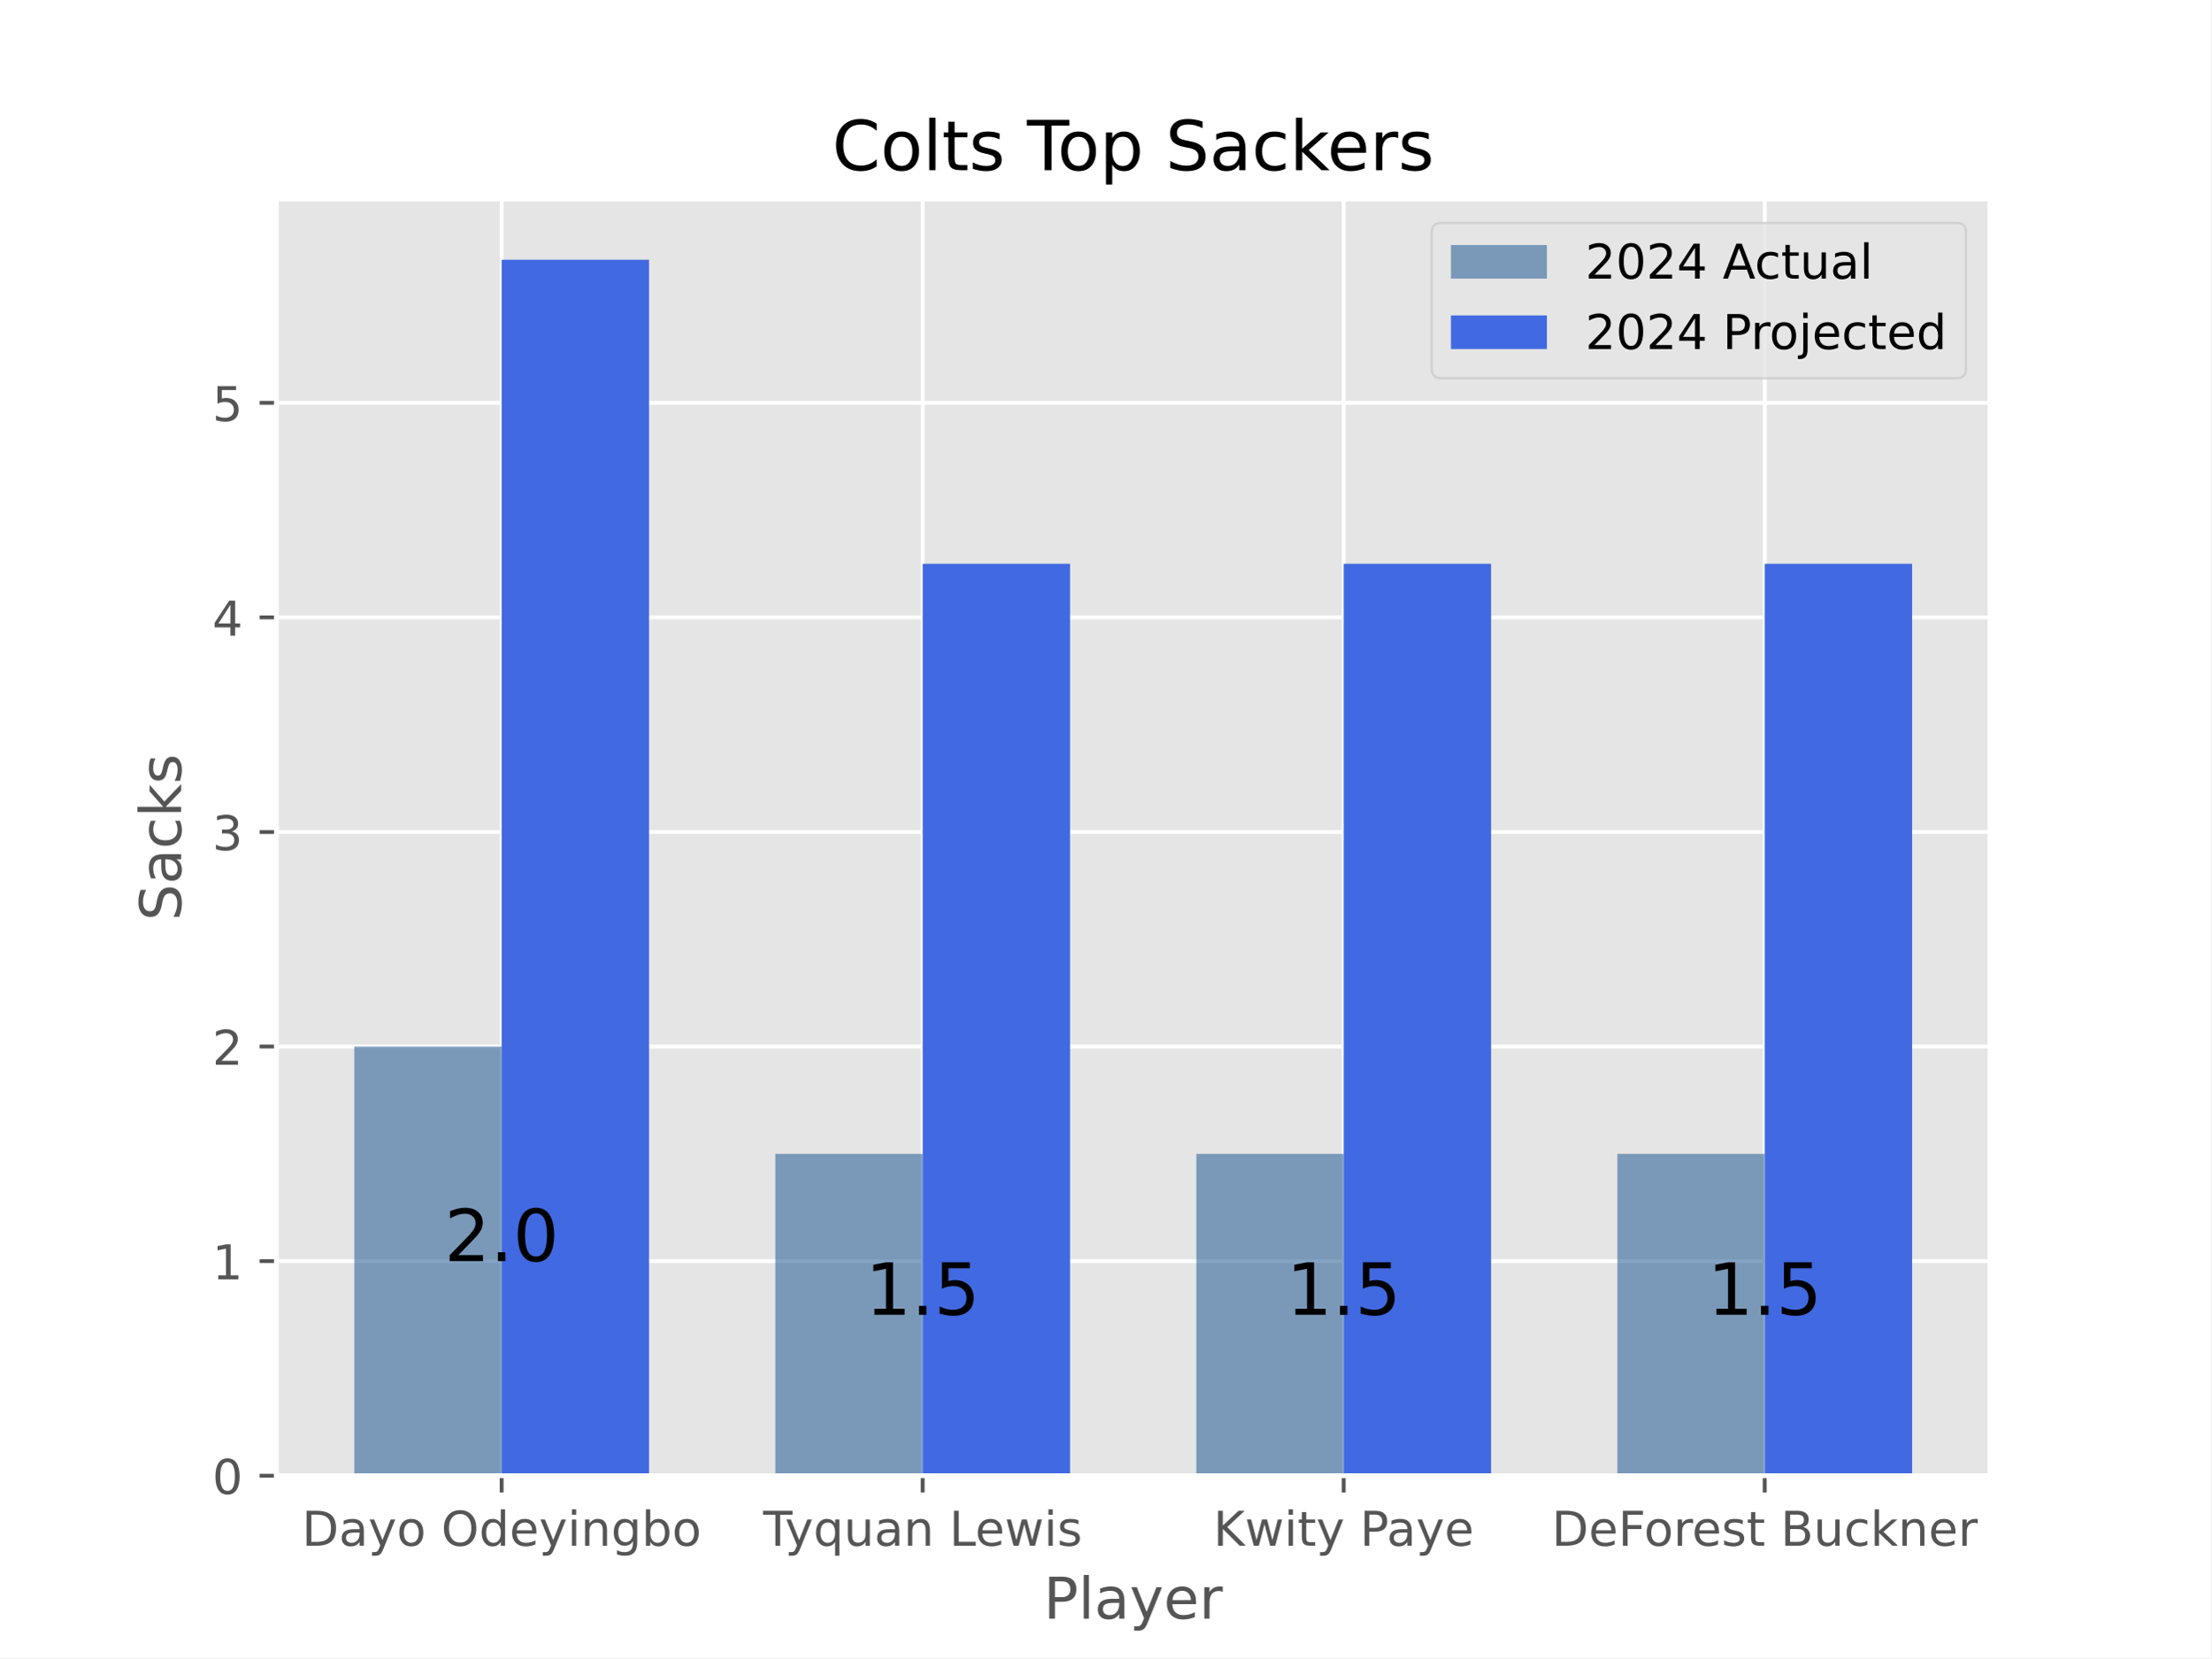
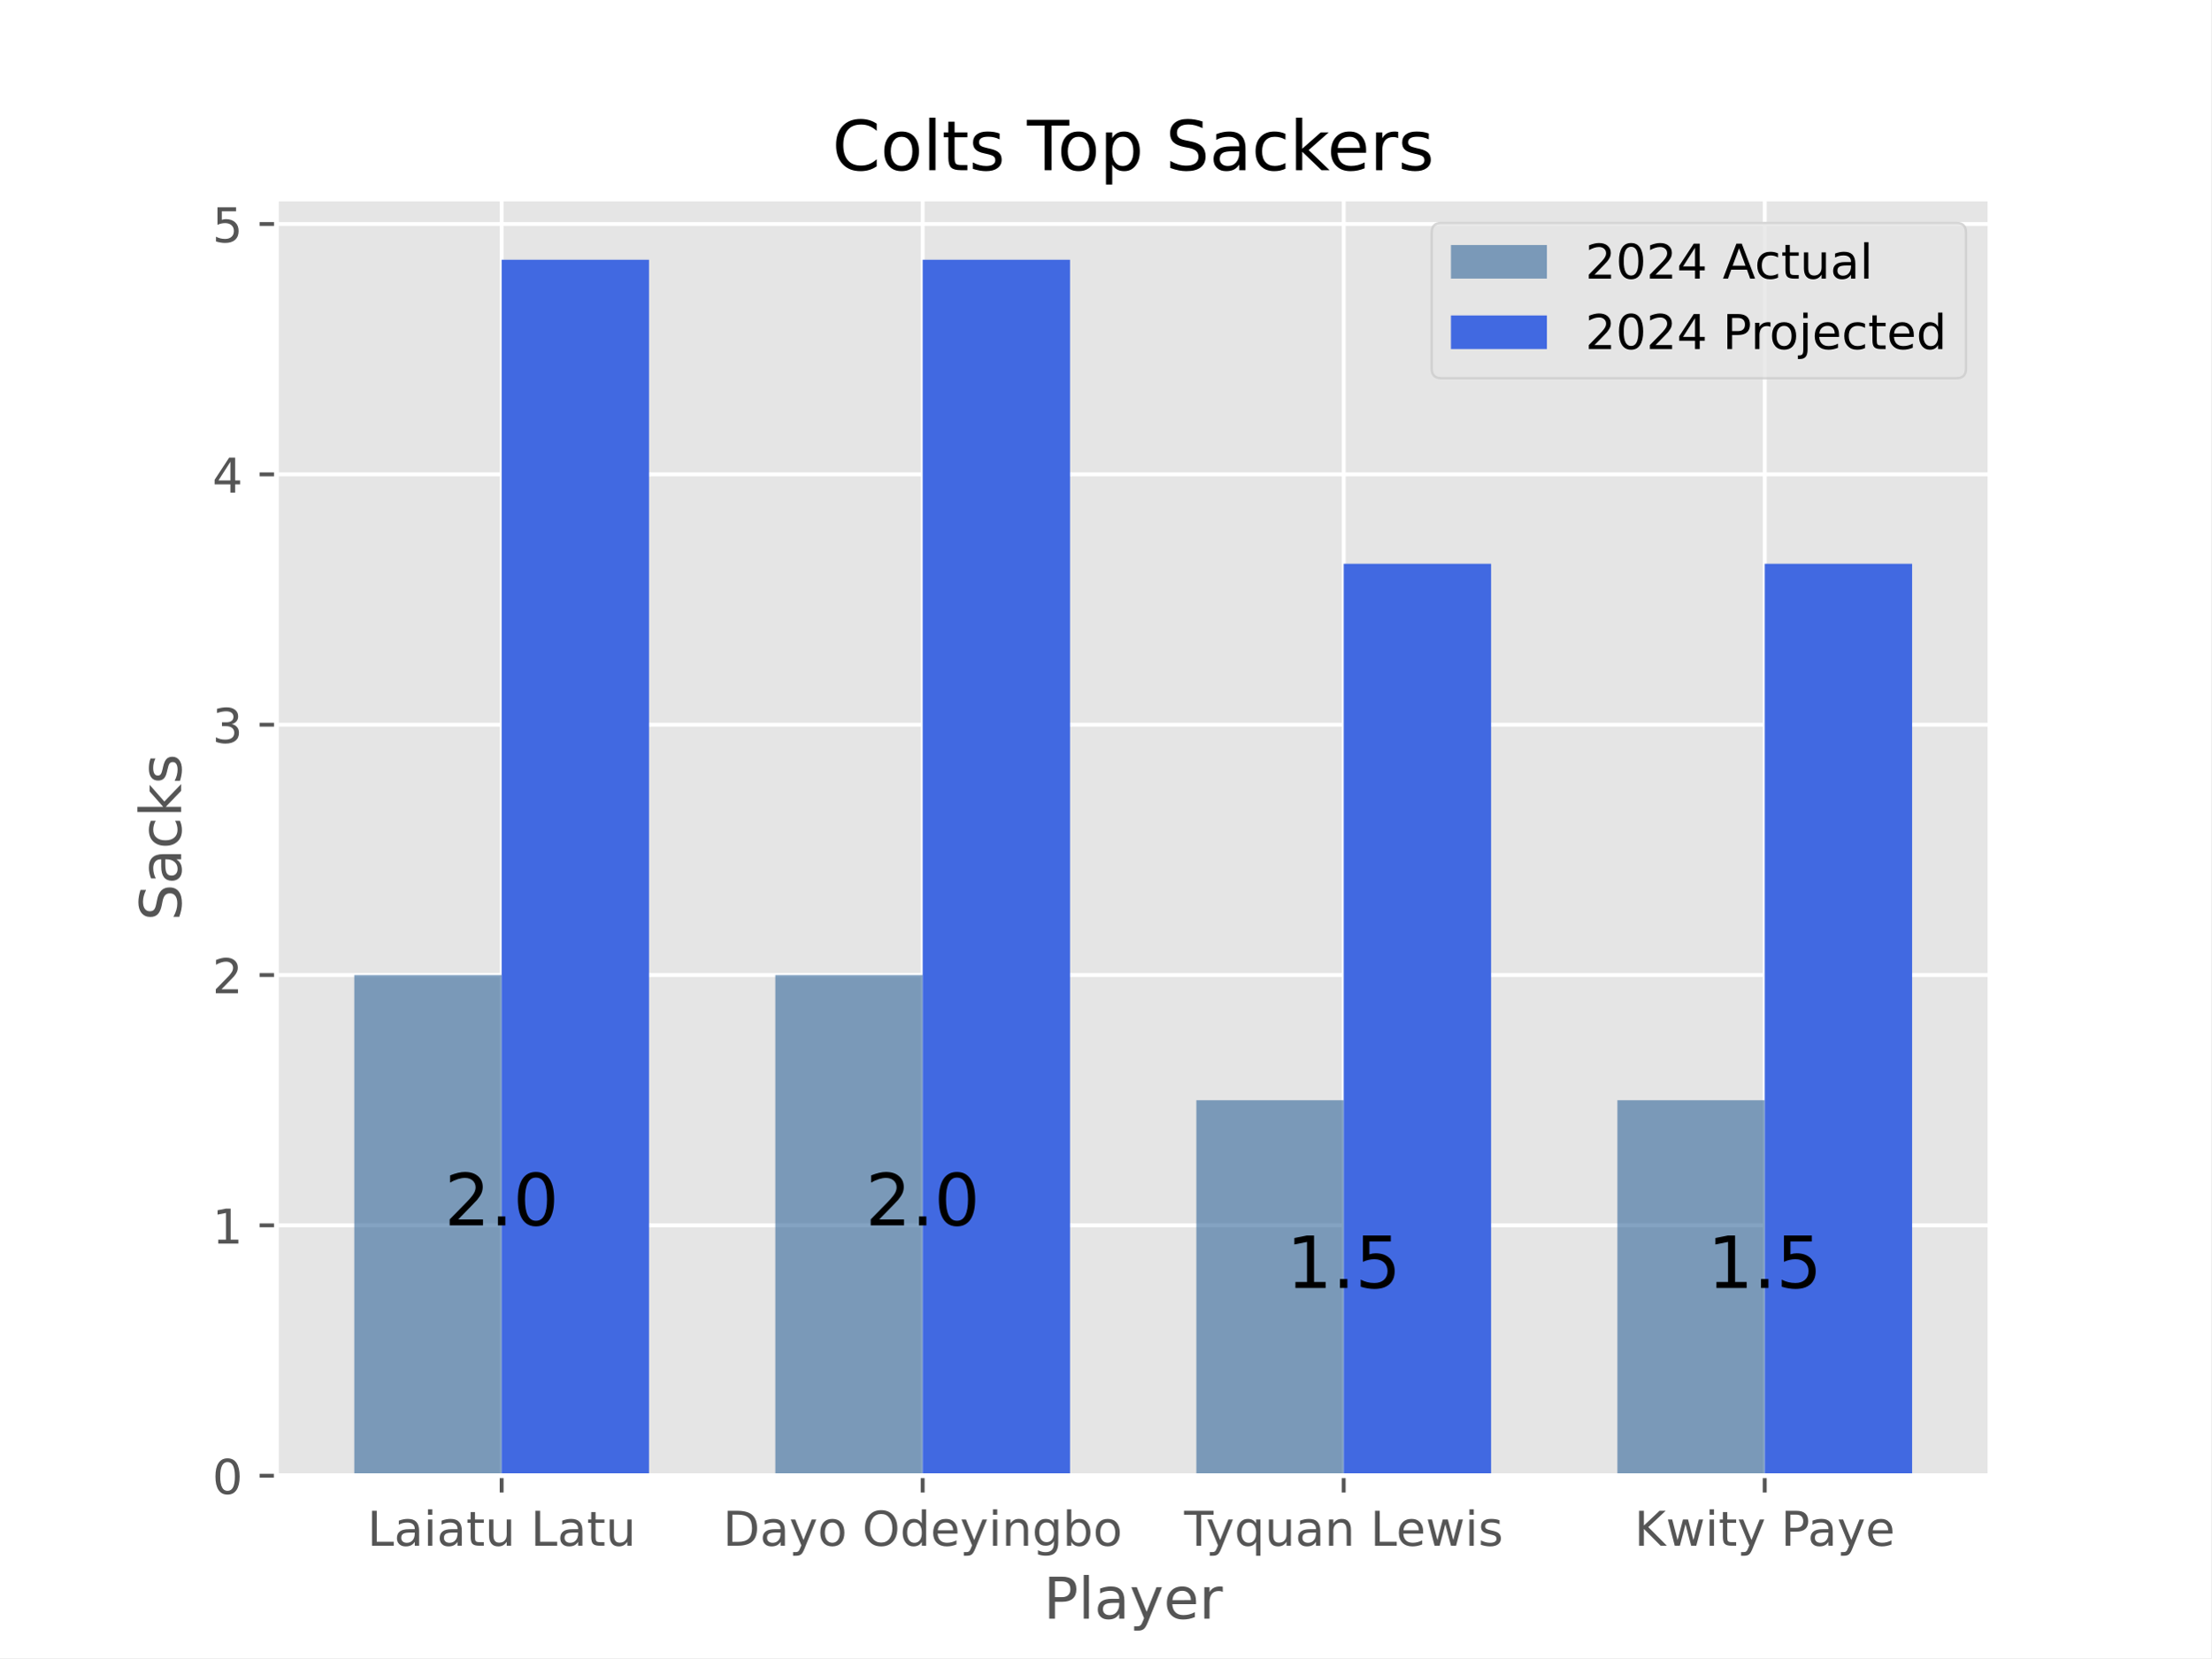
<svg xmlns="http://www.w3.org/2000/svg" xmlns:xlink="http://www.w3.org/1999/xlink" width="460.8pt" height="345.6pt" viewBox="0 0 460.8 345.6" version="1.1">
  <defs>
    <style type="text/css">*{stroke-linejoin: round; stroke-linecap: butt}</style>
  </defs>
  <g id="figure_1">
    <g id="patch_1">
      <path d="M 0 345.6  L 460.8 345.6  L 460.8 0  L 0 0  z " style="fill: #ffffff" />
    </g>
    <g id="axes_1">
      <g id="patch_2">
        <path d="M 57.6 307.584  L 414.72 307.584  L 414.72 41.472  L 57.6 41.472  z " style="fill: #e5e5e5" />
      </g>
      <g id="matplotlib.axis_1">
        <g id="xtick_1">
          <g id="line2d_1">
-             <path d="M 104.543 307.584  L 104.543 41.472  " clip-path="url(#p4d9532829d)" style="fill: none; stroke: #ffffff; stroke-width: 0.8; stroke-linecap: square" />
+             <path d="M 104.543 307.584  L 104.543 41.472  " clip-path="url(#p1e72dae84e)" style="fill: none; stroke: #ffffff; stroke-width: 0.8; stroke-linecap: square" />
          </g>
          <g id="line2d_2">
            <defs>
-               <path id="mbac4916533" d="M 0 0  L 0 3.5  " style="stroke: #555555; stroke-width: 0.8" />
-             </defs>
-             <g>
-               <use xlink:href="#mbac4916533" x="104.543" y="307.584" style="fill: #555555; stroke: #555555; stroke-width: 0.8" />
+               <path id="m6633d9794d" d="M 0 0  L 0 3.5  " style="stroke: #555555; stroke-width: 0.8" />
+             </defs>
+             <g>
+               <use xlink:href="#m6633d9794d" x="104.543" y="307.584" style="fill: #555555; stroke: #555555; stroke-width: 0.8" />
            </g>
          </g>
          <g id="text_1">
-             <g style="fill: #555555" transform="translate(62.9097 322.1824) scale(0.1 -0.1)">
+             <g style="fill: #555555" transform="translate(76.54329 322.1824) scale(0.1 -0.1)">
+               <defs>
+                 <path id="DejaVuSans-4c" d="M 628 4666  L 1259 4666  L 1259 531  L 3531 531  L 3531 0  L 628 0  L 628 4666  z " transform="scale(0.015625)" />
+                 <path id="DejaVuSans-61" d="M 2194 1759  Q 1497 1759 1228 1600  Q 959 1441 959 1056  Q 959 750 1161 570  Q 1363 391 1709 391  Q 2188 391 2477 730  Q 2766 1069 2766 1631  L 2766 1759  L 2194 1759  z M 3341 1997  L 3341 0  L 2766 0  L 2766 531  Q 2569 213 2275 61  Q 1981 -91 1556 -91  Q 1019 -91 701 211  Q 384 513 384 1019  Q 384 1609 779 1909  Q 1175 2209 1959 2209  L 2766 2209  L 2766 2266  Q 2766 2663 2505 2880  Q 2244 3097 1772 3097  Q 1472 3097 1187 3025  Q 903 2953 641 2809  L 641 3341  Q 956 3463 1253 3523  Q 1550 3584 1831 3584  Q 2591 3584 2966 3190  Q 3341 2797 3341 1997  z " transform="scale(0.015625)" />
+                 <path id="DejaVuSans-69" d="M 603 3500  L 1178 3500  L 1178 0  L 603 0  L 603 3500  z M 603 4863  L 1178 4863  L 1178 4134  L 603 4134  L 603 4863  z " transform="scale(0.015625)" />
+                 <path id="DejaVuSans-74" d="M 1172 4494  L 1172 3500  L 2356 3500  L 2356 3053  L 1172 3053  L 1172 1153  Q 1172 725 1289 603  Q 1406 481 1766 481  L 2356 481  L 2356 0  L 1766 0  Q 1100 0 847 248  Q 594 497 594 1153  L 594 3053  L 172 3053  L 172 3500  L 594 3500  L 594 4494  L 1172 4494  z " transform="scale(0.015625)" />
+                 <path id="DejaVuSans-75" d="M 544 1381  L 544 3500  L 1119 3500  L 1119 1403  Q 1119 906 1312 657  Q 1506 409 1894 409  Q 2359 409 2629 706  Q 2900 1003 2900 1516  L 2900 3500  L 3475 3500  L 3475 0  L 2900 0  L 2900 538  Q 2691 219 2414 64  Q 2138 -91 1772 -91  Q 1169 -91 856 284  Q 544 659 544 1381  z M 1991 3584  L 1991 3584  z " transform="scale(0.015625)" />
+                 <path id="DejaVuSans-20" transform="scale(0.015625)" />
+               </defs>
+               <use xlink:href="#DejaVuSans-4c" />
+               <use xlink:href="#DejaVuSans-61" x="55.713" />
+               <use xlink:href="#DejaVuSans-69" x="116.992" />
+               <use xlink:href="#DejaVuSans-61" x="144.775" />
+               <use xlink:href="#DejaVuSans-74" x="206.055" />
+               <use xlink:href="#DejaVuSans-75" x="245.264" />
+               <use xlink:href="#DejaVuSans-20" x="308.643" />
+               <use xlink:href="#DejaVuSans-4c" x="340.43" />
+               <use xlink:href="#DejaVuSans-61" x="396.143" />
+               <use xlink:href="#DejaVuSans-74" x="457.422" />
+               <use xlink:href="#DejaVuSans-75" x="496.631" />
+             </g>
+           </g>
+         </g>
+         <g id="xtick_2">
+           <g id="line2d_3">
+             <path d="M 192.288 307.584  L 192.288 41.472  " clip-path="url(#p1e72dae84e)" style="fill: none; stroke: #ffffff; stroke-width: 0.8; stroke-linecap: square" />
+           </g>
+           <g id="line2d_4">
+             <g>
+               <use xlink:href="#m6633d9794d" x="192.288" y="307.584" style="fill: #555555; stroke: #555555; stroke-width: 0.8" />
+             </g>
+           </g>
+           <g id="text_2">
+             <g style="fill: #555555" transform="translate(150.6542 322.1824) scale(0.1 -0.1)">
              <defs>
                <path id="DejaVuSans-44" d="M 1259 4147  L 1259 519  L 2022 519  Q 2988 519 3436 956  Q 3884 1394 3884 2338  Q 3884 3275 3436 3711  Q 2988 4147 2022 4147  L 1259 4147  z M 628 4666  L 1925 4666  Q 3281 4666 3915 4102  Q 4550 3538 4550 2338  Q 4550 1131 3912 565  Q 3275 0 1925 0  L 628 0  L 628 4666  z " transform="scale(0.015625)" />
-                 <path id="DejaVuSans-61" d="M 2194 1759  Q 1497 1759 1228 1600  Q 959 1441 959 1056  Q 959 750 1161 570  Q 1363 391 1709 391  Q 2188 391 2477 730  Q 2766 1069 2766 1631  L 2766 1759  L 2194 1759  z M 3341 1997  L 3341 0  L 2766 0  L 2766 531  Q 2569 213 2275 61  Q 1981 -91 1556 -91  Q 1019 -91 701 211  Q 384 513 384 1019  Q 384 1609 779 1909  Q 1175 2209 1959 2209  L 2766 2209  L 2766 2266  Q 2766 2663 2505 2880  Q 2244 3097 1772 3097  Q 1472 3097 1187 3025  Q 903 2953 641 2809  L 641 3341  Q 956 3463 1253 3523  Q 1550 3584 1831 3584  Q 2591 3584 2966 3190  Q 3341 2797 3341 1997  z " transform="scale(0.015625)" />
                <path id="DejaVuSans-79" d="M 2059 -325  Q 1816 -950 1584 -1140  Q 1353 -1331 966 -1331  L 506 -1331  L 506 -850  L 844 -850  Q 1081 -850 1212 -737  Q 1344 -625 1503 -206  L 1606 56  L 191 3500  L 800 3500  L 1894 763  L 2988 3500  L 3597 3500  L 2059 -325  z " transform="scale(0.015625)" />
                <path id="DejaVuSans-6f" d="M 1959 3097  Q 1497 3097 1228 2736  Q 959 2375 959 1747  Q 959 1119 1226 758  Q 1494 397 1959 397  Q 2419 397 2687 759  Q 2956 1122 2956 1747  Q 2956 2369 2687 2733  Q 2419 3097 1959 3097  z M 1959 3584  Q 2709 3584 3137 3096  Q 3566 2609 3566 1747  Q 3566 888 3137 398  Q 2709 -91 1959 -91  Q 1206 -91 779 398  Q 353 888 353 1747  Q 353 2609 779 3096  Q 1206 3584 1959 3584  z " transform="scale(0.015625)" />
-                 <path id="DejaVuSans-20" transform="scale(0.015625)" />
                <path id="DejaVuSans-4f" d="M 2522 4238  Q 1834 4238 1429 3725  Q 1025 3213 1025 2328  Q 1025 1447 1429 934  Q 1834 422 2522 422  Q 3209 422 3611 934  Q 4013 1447 4013 2328  Q 4013 3213 3611 3725  Q 3209 4238 2522 4238  z M 2522 4750  Q 3503 4750 4090 4092  Q 4678 3434 4678 2328  Q 4678 1225 4090 567  Q 3503 -91 2522 -91  Q 1538 -91 948 565  Q 359 1222 359 2328  Q 359 3434 948 4092  Q 1538 4750 2522 4750  z " transform="scale(0.015625)" />
                <path id="DejaVuSans-64" d="M 2906 2969  L 2906 4863  L 3481 4863  L 3481 0  L 2906 0  L 2906 525  Q 2725 213 2448 61  Q 2172 -91 1784 -91  Q 1150 -91 751 415  Q 353 922 353 1747  Q 353 2572 751 3078  Q 1150 3584 1784 3584  Q 2172 3584 2448 3432  Q 2725 3281 2906 2969  z M 947 1747  Q 947 1113 1208 752  Q 1469 391 1925 391  Q 2381 391 2643 752  Q 2906 1113 2906 1747  Q 2906 2381 2643 2742  Q 2381 3103 1925 3103  Q 1469 3103 1208 2742  Q 947 2381 947 1747  z " transform="scale(0.015625)" />
                <path id="DejaVuSans-65" d="M 3597 1894  L 3597 1613  L 953 1613  Q 991 1019 1311 708  Q 1631 397 2203 397  Q 2534 397 2845 478  Q 3156 559 3463 722  L 3463 178  Q 3153 47 2828 -22  Q 2503 -91 2169 -91  Q 1331 -91 842 396  Q 353 884 353 1716  Q 353 2575 817 3079  Q 1281 3584 2069 3584  Q 2775 3584 3186 3129  Q 3597 2675 3597 1894  z M 3022 2063  Q 3016 2534 2758 2815  Q 2500 3097 2075 3097  Q 1594 3097 1305 2825  Q 1016 2553 972 2059  L 3022 2063  z " transform="scale(0.015625)" />
-                 <path id="DejaVuSans-69" d="M 603 3500  L 1178 3500  L 1178 0  L 603 0  L 603 3500  z M 603 4863  L 1178 4863  L 1178 4134  L 603 4134  L 603 4863  z " transform="scale(0.015625)" />
                <path id="DejaVuSans-6e" d="M 3513 2113  L 3513 0  L 2938 0  L 2938 2094  Q 2938 2591 2744 2837  Q 2550 3084 2163 3084  Q 1697 3084 1428 2787  Q 1159 2491 1159 1978  L 1159 0  L 581 0  L 581 3500  L 1159 3500  L 1159 2956  Q 1366 3272 1645 3428  Q 1925 3584 2291 3584  Q 2894 3584 3203 3211  Q 3513 2838 3513 2113  z " transform="scale(0.015625)" />
                <path id="DejaVuSans-67" d="M 2906 1791  Q 2906 2416 2648 2759  Q 2391 3103 1925 3103  Q 1463 3103 1205 2759  Q 947 2416 947 1791  Q 947 1169 1205 825  Q 1463 481 1925 481  Q 2391 481 2648 825  Q 2906 1169 2906 1791  z M 3481 434  Q 3481 -459 3084 -895  Q 2688 -1331 1869 -1331  Q 1566 -1331 1297 -1286  Q 1028 -1241 775 -1147  L 775 -588  Q 1028 -725 1275 -790  Q 1522 -856 1778 -856  Q 2344 -856 2625 -561  Q 2906 -266 2906 331  L 2906 616  Q 2728 306 2450 153  Q 2172 0 1784 0  Q 1141 0 747 490  Q 353 981 353 1791  Q 353 2603 747 3093  Q 1141 3584 1784 3584  Q 2172 3584 2450 3431  Q 2728 3278 2906 2969  L 2906 3500  L 3481 3500  L 3481 434  z " transform="scale(0.015625)" />
                <path id="DejaVuSans-62" d="M 3116 1747  Q 3116 2381 2855 2742  Q 2594 3103 2138 3103  Q 1681 3103 1420 2742  Q 1159 2381 1159 1747  Q 1159 1113 1420 752  Q 1681 391 2138 391  Q 2594 391 2855 752  Q 3116 1113 3116 1747  z M 1159 2969  Q 1341 3281 1617 3432  Q 1894 3584 2278 3584  Q 2916 3584 3314 3078  Q 3713 2572 3713 1747  Q 3713 922 3314 415  Q 2916 -91 2278 -91  Q 1894 -91 1617 61  Q 1341 213 1159 525  L 1159 0  L 581 0  L 581 4863  L 1159 4863  L 1159 2969  z " transform="scale(0.015625)" />
              </defs>
              <use xlink:href="#DejaVuSans-44" />
              <use xlink:href="#DejaVuSans-61" x="77.002" />
              <use xlink:href="#DejaVuSans-79" x="138.281" />
              <use xlink:href="#DejaVuSans-6f" x="197.461" />
              <use xlink:href="#DejaVuSans-20" x="258.643" />
              <use xlink:href="#DejaVuSans-4f" x="290.43" />
              <use xlink:href="#DejaVuSans-64" x="369.141" />
              <use xlink:href="#DejaVuSans-65" x="432.617" />
              <use xlink:href="#DejaVuSans-79" x="494.141" />
              <use xlink:href="#DejaVuSans-69" x="553.32" />
              <use xlink:href="#DejaVuSans-6e" x="581.104" />
              <use xlink:href="#DejaVuSans-67" x="644.482" />
              <use xlink:href="#DejaVuSans-62" x="707.959" />
              <use xlink:href="#DejaVuSans-6f" x="771.436" />
            </g>
          </g>
        </g>
-         <g id="xtick_2">
-           <g id="line2d_3">
-             <path d="M 192.288 307.584  L 192.288 41.472  " clip-path="url(#p4d9532829d)" style="fill: none; stroke: #ffffff; stroke-width: 0.8; stroke-linecap: square" />
-           </g>
-           <g id="line2d_4">
-             <g>
-               <use xlink:href="#mbac4916533" x="192.288" y="307.584" style="fill: #555555; stroke: #555555; stroke-width: 0.8" />
-             </g>
-           </g>
-           <g id="text_2">
-             <g style="fill: #555555" transform="translate(159.0331 322.1824) scale(0.1 -0.1)">
+         <g id="xtick_3">
+           <g id="line2d_5">
+             <path d="M 280.032 307.584  L 280.032 41.472  " clip-path="url(#p1e72dae84e)" style="fill: none; stroke: #ffffff; stroke-width: 0.8; stroke-linecap: square" />
+           </g>
+           <g id="line2d_6">
+             <g>
+               <use xlink:href="#m6633d9794d" x="280.032" y="307.584" style="fill: #555555; stroke: #555555; stroke-width: 0.8" />
+             </g>
+           </g>
+           <g id="text_3">
+             <g style="fill: #555555" transform="translate(246.7775 322.1824) scale(0.1 -0.1)">
              <defs>
                <path id="DejaVuSans-54" d="M -19 4666  L 3928 4666  L 3928 4134  L 2272 4134  L 2272 0  L 1638 0  L 1638 4134  L -19 4134  L -19 4666  z " transform="scale(0.015625)" />
                <path id="DejaVuSans-71" d="M 947 1747  Q 947 1113 1208 752  Q 1469 391 1925 391  Q 2381 391 2643 752  Q 2906 1113 2906 1747  Q 2906 2381 2643 2742  Q 2381 3103 1925 3103  Q 1469 3103 1208 2742  Q 947 2381 947 1747  z M 2906 525  Q 2725 213 2448 61  Q 2172 -91 1784 -91  Q 1150 -91 751 415  Q 353 922 353 1747  Q 353 2572 751 3078  Q 1150 3584 1784 3584  Q 2172 3584 2448 3432  Q 2725 3281 2906 2969  L 2906 3500  L 3481 3500  L 3481 -1331  L 2906 -1331  L 2906 525  z " transform="scale(0.015625)" />
-                 <path id="DejaVuSans-75" d="M 544 1381  L 544 3500  L 1119 3500  L 1119 1403  Q 1119 906 1312 657  Q 1506 409 1894 409  Q 2359 409 2629 706  Q 2900 1003 2900 1516  L 2900 3500  L 3475 3500  L 3475 0  L 2900 0  L 2900 538  Q 2691 219 2414 64  Q 2138 -91 1772 -91  Q 1169 -91 856 284  Q 544 659 544 1381  z M 1991 3584  L 1991 3584  z " transform="scale(0.015625)" />
-                 <path id="DejaVuSans-4c" d="M 628 4666  L 1259 4666  L 1259 531  L 3531 531  L 3531 0  L 628 0  L 628 4666  z " transform="scale(0.015625)" />
                <path id="DejaVuSans-77" d="M 269 3500  L 844 3500  L 1563 769  L 2278 3500  L 2956 3500  L 3675 769  L 4391 3500  L 4966 3500  L 4050 0  L 3372 0  L 2619 2869  L 1863 0  L 1184 0  L 269 3500  z " transform="scale(0.015625)" />
                <path id="DejaVuSans-73" d="M 2834 3397  L 2834 2853  Q 2591 2978 2328 3040  Q 2066 3103 1784 3103  Q 1356 3103 1142 2972  Q 928 2841 928 2578  Q 928 2378 1081 2264  Q 1234 2150 1697 2047  L 1894 2003  Q 2506 1872 2764 1633  Q 3022 1394 3022 966  Q 3022 478 2636 193  Q 2250 -91 1575 -91  Q 1294 -91 989 -36  Q 684 19 347 128  L 347 722  Q 666 556 975 473  Q 1284 391 1588 391  Q 1994 391 2212 530  Q 2431 669 2431 922  Q 2431 1156 2273 1281  Q 2116 1406 1581 1522  L 1381 1569  Q 847 1681 609 1914  Q 372 2147 372 2553  Q 372 3047 722 3315  Q 1072 3584 1716 3584  Q 2034 3584 2315 3537  Q 2597 3491 2834 3397  z " transform="scale(0.015625)" />
              </defs>
              <use xlink:href="#DejaVuSans-54" />
              <use xlink:href="#DejaVuSans-79" x="45.459" />
              <use xlink:href="#DejaVuSans-71" x="104.639" />
              <use xlink:href="#DejaVuSans-75" x="168.115" />
              <use xlink:href="#DejaVuSans-61" x="231.494" />
              <use xlink:href="#DejaVuSans-6e" x="292.773" />
              <use xlink:href="#DejaVuSans-20" x="356.152" />
              <use xlink:href="#DejaVuSans-4c" x="387.939" />
              <use xlink:href="#DejaVuSans-65" x="441.902" />
              <use xlink:href="#DejaVuSans-77" x="503.426" />
              <use xlink:href="#DejaVuSans-69" x="585.213" />
              <use xlink:href="#DejaVuSans-73" x="612.996" />
            </g>
          </g>
        </g>
-         <g id="xtick_3">
-           <g id="line2d_5">
-             <path d="M 280.032 307.584  L 280.032 41.472  " clip-path="url(#p4d9532829d)" style="fill: none; stroke: #ffffff; stroke-width: 0.8; stroke-linecap: square" />
-           </g>
-           <g id="line2d_6">
-             <g>
-               <use xlink:href="#mbac4916533" x="280.032" y="307.584" style="fill: #555555; stroke: #555555; stroke-width: 0.8" />
-             </g>
-           </g>
-           <g id="text_3">
-             <g style="fill: #555555" transform="translate(252.8768 322.1824) scale(0.1 -0.1)">
+         <g id="xtick_4">
+           <g id="line2d_7">
+             <path d="M 367.777 307.584  L 367.777 41.472  " clip-path="url(#p1e72dae84e)" style="fill: none; stroke: #ffffff; stroke-width: 0.8; stroke-linecap: square" />
+           </g>
+           <g id="line2d_8">
+             <g>
+               <use xlink:href="#m6633d9794d" x="367.777" y="307.584" style="fill: #555555; stroke: #555555; stroke-width: 0.8" />
+             </g>
+           </g>
+           <g id="text_4">
+             <g style="fill: #555555" transform="translate(340.6212 322.1824) scale(0.1 -0.1)">
              <defs>
                <path id="DejaVuSans-4b" d="M 628 4666  L 1259 4666  L 1259 2694  L 3353 4666  L 4166 4666  L 1850 2491  L 4331 0  L 3500 0  L 1259 2247  L 1259 0  L 628 0  L 628 4666  z " transform="scale(0.015625)" />
-                 <path id="DejaVuSans-74" d="M 1172 4494  L 1172 3500  L 2356 3500  L 2356 3053  L 1172 3053  L 1172 1153  Q 1172 725 1289 603  Q 1406 481 1766 481  L 2356 481  L 2356 0  L 1766 0  Q 1100 0 847 248  Q 594 497 594 1153  L 594 3053  L 172 3053  L 172 3500  L 594 3500  L 594 4494  L 1172 4494  z " transform="scale(0.015625)" />
                <path id="DejaVuSans-50" d="M 1259 4147  L 1259 2394  L 2053 2394  Q 2494 2394 2734 2622  Q 2975 2850 2975 3272  Q 2975 3691 2734 3919  Q 2494 4147 2053 4147  L 1259 4147  z M 628 4666  L 2053 4666  Q 2838 4666 3239 4311  Q 3641 3956 3641 3272  Q 3641 2581 3239 2228  Q 2838 1875 2053 1875  L 1259 1875  L 1259 0  L 628 0  L 628 4666  z " transform="scale(0.015625)" />
              </defs>
              <use xlink:href="#DejaVuSans-4b" />
              <use xlink:href="#DejaVuSans-77" x="65.576" />
              <use xlink:href="#DejaVuSans-69" x="147.363" />
              <use xlink:href="#DejaVuSans-74" x="175.146" />
              <use xlink:href="#DejaVuSans-79" x="214.355" />
              <use xlink:href="#DejaVuSans-20" x="273.535" />
              <use xlink:href="#DejaVuSans-50" x="305.322" />
              <use xlink:href="#DejaVuSans-61" x="361.125" />
              <use xlink:href="#DejaVuSans-79" x="422.404" />
              <use xlink:href="#DejaVuSans-65" x="481.584" />
            </g>
          </g>
        </g>
-         <g id="xtick_4">
-           <g id="line2d_7">
-             <path d="M 367.777 307.584  L 367.777 41.472  " clip-path="url(#p4d9532829d)" style="fill: none; stroke: #ffffff; stroke-width: 0.8; stroke-linecap: square" />
-           </g>
-           <g id="line2d_8">
-             <g>
-               <use xlink:href="#mbac4916533" x="367.777" y="307.584" style="fill: #555555; stroke: #555555; stroke-width: 0.8" />
-             </g>
-           </g>
-           <g id="text_4">
-             <g style="fill: #555555" transform="translate(323.3783 322.1824) scale(0.1 -0.1)">
-               <defs>
-                 <path id="DejaVuSans-46" d="M 628 4666  L 3309 4666  L 3309 4134  L 1259 4134  L 1259 2759  L 3109 2759  L 3109 2228  L 1259 2228  L 1259 0  L 628 0  L 628 4666  z " transform="scale(0.015625)" />
-                 <path id="DejaVuSans-72" d="M 2631 2963  Q 2534 3019 2420 3045  Q 2306 3072 2169 3072  Q 1681 3072 1420 2755  Q 1159 2438 1159 1844  L 1159 0  L 581 0  L 581 3500  L 1159 3500  L 1159 2956  Q 1341 3275 1631 3429  Q 1922 3584 2338 3584  Q 2397 3584 2469 3576  Q 2541 3569 2628 3553  L 2631 2963  z " transform="scale(0.015625)" />
-                 <path id="DejaVuSans-42" d="M 1259 2228  L 1259 519  L 2272 519  Q 2781 519 3026 730  Q 3272 941 3272 1375  Q 3272 1813 3026 2020  Q 2781 2228 2272 2228  L 1259 2228  z M 1259 4147  L 1259 2741  L 2194 2741  Q 2656 2741 2882 2914  Q 3109 3088 3109 3444  Q 3109 3797 2882 3972  Q 2656 4147 2194 4147  L 1259 4147  z M 628 4666  L 2241 4666  Q 2963 4666 3353 4366  Q 3744 4066 3744 3513  Q 3744 3084 3544 2831  Q 3344 2578 2956 2516  Q 3422 2416 3680 2098  Q 3938 1781 3938 1306  Q 3938 681 3513 340  Q 3088 0 2303 0  L 628 0  L 628 4666  z " transform="scale(0.015625)" />
-                 <path id="DejaVuSans-63" d="M 3122 3366  L 3122 2828  Q 2878 2963 2633 3030  Q 2388 3097 2138 3097  Q 1578 3097 1268 2742  Q 959 2388 959 1747  Q 959 1106 1268 751  Q 1578 397 2138 397  Q 2388 397 2633 464  Q 2878 531 3122 666  L 3122 134  Q 2881 22 2623 -34  Q 2366 -91 2075 -91  Q 1284 -91 818 406  Q 353 903 353 1747  Q 353 2603 823 3093  Q 1294 3584 2113 3584  Q 2378 3584 2631 3529  Q 2884 3475 3122 3366  z " transform="scale(0.015625)" />
-                 <path id="DejaVuSans-6b" d="M 581 4863  L 1159 4863  L 1159 1991  L 2875 3500  L 3609 3500  L 1753 1863  L 3688 0  L 2938 0  L 1159 1709  L 1159 0  L 581 0  L 581 4863  z " transform="scale(0.015625)" />
-               </defs>
-               <use xlink:href="#DejaVuSans-44" />
-               <use xlink:href="#DejaVuSans-65" x="77.002" />
-               <use xlink:href="#DejaVuSans-46" x="138.525" />
-               <use xlink:href="#DejaVuSans-6f" x="192.42" />
-               <use xlink:href="#DejaVuSans-72" x="253.602" />
-               <use xlink:href="#DejaVuSans-65" x="292.465" />
-               <use xlink:href="#DejaVuSans-73" x="353.988" />
-               <use xlink:href="#DejaVuSans-74" x="406.088" />
-               <use xlink:href="#DejaVuSans-20" x="445.297" />
-               <use xlink:href="#DejaVuSans-42" x="477.084" />
-               <use xlink:href="#DejaVuSans-75" x="545.688" />
-               <use xlink:href="#DejaVuSans-63" x="609.066" />
-               <use xlink:href="#DejaVuSans-6b" x="664.047" />
-               <use xlink:href="#DejaVuSans-6e" x="721.957" />
-               <use xlink:href="#DejaVuSans-65" x="785.336" />
-               <use xlink:href="#DejaVuSans-72" x="846.859" />
-             </g>
-           </g>
-         </g>
        <g id="text_5">
          <g style="fill: #555555" transform="translate(217.4888 337.3802) scale(0.12 -0.12)">
            <defs>
              <path id="DejaVuSans-6c" d="M 603 4863  L 1178 4863  L 1178 0  L 603 0  L 603 4863  z " transform="scale(0.015625)" />
+               <path id="DejaVuSans-72" d="M 2631 2963  Q 2534 3019 2420 3045  Q 2306 3072 2169 3072  Q 1681 3072 1420 2755  Q 1159 2438 1159 1844  L 1159 0  L 581 0  L 581 3500  L 1159 3500  L 1159 2956  Q 1341 3275 1631 3429  Q 1922 3584 2338 3584  Q 2397 3584 2469 3576  Q 2541 3569 2628 3553  L 2631 2963  z " transform="scale(0.015625)" />
            </defs>
            <use xlink:href="#DejaVuSans-50" />
            <use xlink:href="#DejaVuSans-6c" x="60.303" />
            <use xlink:href="#DejaVuSans-61" x="88.086" />
            <use xlink:href="#DejaVuSans-79" x="149.365" />
            <use xlink:href="#DejaVuSans-65" x="208.545" />
            <use xlink:href="#DejaVuSans-72" x="270.068" />
          </g>
        </g>
      </g>
      <g id="matplotlib.axis_2">
        <g id="ytick_1">
          <g id="line2d_9">
-             <path d="M 57.6 307.584  L 414.72 307.584  " clip-path="url(#p4d9532829d)" style="fill: none; stroke: #ffffff; stroke-width: 0.8; stroke-linecap: square" />
+             <path d="M 57.6 307.584  L 414.72 307.584  " clip-path="url(#p1e72dae84e)" style="fill: none; stroke: #ffffff; stroke-width: 0.8; stroke-linecap: square" />
          </g>
          <g id="line2d_10">
            <defs>
-               <path id="m270de462cb" d="M 0 0  L -3.5 0  " style="stroke: #555555; stroke-width: 0.8" />
-             </defs>
-             <g>
-               <use xlink:href="#m270de462cb" x="57.6" y="307.584" style="fill: #555555; stroke: #555555; stroke-width: 0.8" />
+               <path id="m82c226292e" d="M 0 0  L -3.5 0  " style="stroke: #555555; stroke-width: 0.8" />
+             </defs>
+             <g>
+               <use xlink:href="#m82c226292e" x="57.6" y="307.584" style="fill: #555555; stroke: #555555; stroke-width: 0.8" />
            </g>
          </g>
          <g id="text_6">
            <g style="fill: #555555" transform="translate(44.2375 311.3832) scale(0.1 -0.1)">
              <defs>
                <path id="DejaVuSans-30" d="M 2034 4250  Q 1547 4250 1301 3770  Q 1056 3291 1056 2328  Q 1056 1369 1301 889  Q 1547 409 2034 409  Q 2525 409 2770 889  Q 3016 1369 3016 2328  Q 3016 3291 2770 3770  Q 2525 4250 2034 4250  z M 2034 4750  Q 2819 4750 3233 4129  Q 3647 3509 3647 2328  Q 3647 1150 3233 529  Q 2819 -91 2034 -91  Q 1250 -91 836 529  Q 422 1150 422 2328  Q 422 3509 836 4129  Q 1250 4750 2034 4750  z " transform="scale(0.015625)" />
              </defs>
              <use xlink:href="#DejaVuSans-30" />
            </g>
          </g>
        </g>
        <g id="ytick_2">
          <g id="line2d_11">
-             <path d="M 57.6 262.859  L 414.72 262.859  " clip-path="url(#p4d9532829d)" style="fill: none; stroke: #ffffff; stroke-width: 0.8; stroke-linecap: square" />
+             <path d="M 57.6 255.405  L 414.72 255.405  " clip-path="url(#p1e72dae84e)" style="fill: none; stroke: #ffffff; stroke-width: 0.8; stroke-linecap: square" />
          </g>
          <g id="line2d_12">
            <g>
-               <use xlink:href="#m270de462cb" x="57.6" y="262.859" style="fill: #555555; stroke: #555555; stroke-width: 0.8" />
+               <use xlink:href="#m82c226292e" x="57.6" y="255.405" style="fill: #555555; stroke: #555555; stroke-width: 0.8" />
            </g>
          </g>
          <g id="text_7">
-             <g style="fill: #555555" transform="translate(44.2375 266.6585) scale(0.1 -0.1)">
+             <g style="fill: #555555" transform="translate(44.2375 259.2044) scale(0.1 -0.1)">
              <defs>
                <path id="DejaVuSans-31" d="M 794 531  L 1825 531  L 1825 4091  L 703 3866  L 703 4441  L 1819 4666  L 2450 4666  L 2450 531  L 3481 531  L 3481 0  L 794 0  L 794 531  z " transform="scale(0.015625)" />
              </defs>
              <use xlink:href="#DejaVuSans-31" />
            </g>
          </g>
        </g>
        <g id="ytick_3">
          <g id="line2d_13">
-             <path d="M 57.6 218.135  L 414.72 218.135  " clip-path="url(#p4d9532829d)" style="fill: none; stroke: #ffffff; stroke-width: 0.8; stroke-linecap: square" />
+             <path d="M 57.6 203.226  L 414.72 203.226  " clip-path="url(#p1e72dae84e)" style="fill: none; stroke: #ffffff; stroke-width: 0.8; stroke-linecap: square" />
          </g>
          <g id="line2d_14">
            <g>
-               <use xlink:href="#m270de462cb" x="57.6" y="218.135" style="fill: #555555; stroke: #555555; stroke-width: 0.8" />
+               <use xlink:href="#m82c226292e" x="57.6" y="203.226" style="fill: #555555; stroke: #555555; stroke-width: 0.8" />
            </g>
          </g>
          <g id="text_8">
-             <g style="fill: #555555" transform="translate(44.2375 221.9338) scale(0.1 -0.1)">
+             <g style="fill: #555555" transform="translate(44.2375 207.0256) scale(0.1 -0.1)">
              <defs>
                <path id="DejaVuSans-32" d="M 1228 531  L 3431 531  L 3431 0  L 469 0  L 469 531  Q 828 903 1448 1529  Q 2069 2156 2228 2338  Q 2531 2678 2651 2914  Q 2772 3150 2772 3378  Q 2772 3750 2511 3984  Q 2250 4219 1831 4219  Q 1534 4219 1204 4116  Q 875 4013 500 3803  L 500 4441  Q 881 4594 1212 4672  Q 1544 4750 1819 4750  Q 2544 4750 2975 4387  Q 3406 4025 3406 3419  Q 3406 3131 3298 2873  Q 3191 2616 2906 2266  Q 2828 2175 2409 1742  Q 1991 1309 1228 531  z " transform="scale(0.015625)" />
              </defs>
              <use xlink:href="#DejaVuSans-32" />
            </g>
          </g>
        </g>
        <g id="ytick_4">
          <g id="line2d_15">
-             <path d="M 57.6 173.41  L 414.72 173.41  " clip-path="url(#p4d9532829d)" style="fill: none; stroke: #ffffff; stroke-width: 0.8; stroke-linecap: square" />
+             <path d="M 57.6 151.048  L 414.72 151.048  " clip-path="url(#p1e72dae84e)" style="fill: none; stroke: #ffffff; stroke-width: 0.8; stroke-linecap: square" />
          </g>
          <g id="line2d_16">
            <g>
-               <use xlink:href="#m270de462cb" x="57.6" y="173.41" style="fill: #555555; stroke: #555555; stroke-width: 0.8" />
+               <use xlink:href="#m82c226292e" x="57.6" y="151.048" style="fill: #555555; stroke: #555555; stroke-width: 0.8" />
            </g>
          </g>
          <g id="text_9">
-             <g style="fill: #555555" transform="translate(44.2375 177.2091) scale(0.1 -0.1)">
+             <g style="fill: #555555" transform="translate(44.2375 154.8467) scale(0.1 -0.1)">
              <defs>
                <path id="DejaVuSans-33" d="M 2597 2516  Q 3050 2419 3304 2112  Q 3559 1806 3559 1356  Q 3559 666 3084 287  Q 2609 -91 1734 -91  Q 1441 -91 1130 -33  Q 819 25 488 141  L 488 750  Q 750 597 1062 519  Q 1375 441 1716 441  Q 2309 441 2620 675  Q 2931 909 2931 1356  Q 2931 1769 2642 2001  Q 2353 2234 1838 2234  L 1294 2234  L 1294 2753  L 1863 2753  Q 2328 2753 2575 2939  Q 2822 3125 2822 3475  Q 2822 3834 2567 4026  Q 2313 4219 1838 4219  Q 1578 4219 1281 4162  Q 984 4106 628 3988  L 628 4550  Q 988 4650 1302 4700  Q 1616 4750 1894 4750  Q 2613 4750 3031 4423  Q 3450 4097 3450 3541  Q 3450 3153 3228 2886  Q 3006 2619 2597 2516  z " transform="scale(0.015625)" />
              </defs>
              <use xlink:href="#DejaVuSans-33" />
            </g>
          </g>
        </g>
        <g id="ytick_5">
          <g id="line2d_17">
-             <path d="M 57.6 128.685  L 414.72 128.685  " clip-path="url(#p4d9532829d)" style="fill: none; stroke: #ffffff; stroke-width: 0.8; stroke-linecap: square" />
+             <path d="M 57.6 98.869  L 414.72 98.869  " clip-path="url(#p1e72dae84e)" style="fill: none; stroke: #ffffff; stroke-width: 0.8; stroke-linecap: square" />
          </g>
          <g id="line2d_18">
            <g>
-               <use xlink:href="#m270de462cb" x="57.6" y="128.685" style="fill: #555555; stroke: #555555; stroke-width: 0.8" />
+               <use xlink:href="#m82c226292e" x="57.6" y="98.869" style="fill: #555555; stroke: #555555; stroke-width: 0.8" />
            </g>
          </g>
          <g id="text_10">
-             <g style="fill: #555555" transform="translate(44.2375 132.4844) scale(0.1 -0.1)">
+             <g style="fill: #555555" transform="translate(44.2375 102.6679) scale(0.1 -0.1)">
              <defs>
                <path id="DejaVuSans-34" d="M 2419 4116  L 825 1625  L 2419 1625  L 2419 4116  z M 2253 4666  L 3047 4666  L 3047 1625  L 3713 1625  L 3713 1100  L 3047 1100  L 3047 0  L 2419 0  L 2419 1100  L 313 1100  L 313 1709  L 2253 4666  z " transform="scale(0.015625)" />
              </defs>
              <use xlink:href="#DejaVuSans-34" />
            </g>
          </g>
        </g>
        <g id="ytick_6">
          <g id="line2d_19">
-             <path d="M 57.6 83.96  L 414.72 83.96  " clip-path="url(#p4d9532829d)" style="fill: none; stroke: #ffffff; stroke-width: 0.8; stroke-linecap: square" />
+             <path d="M 57.6 46.69  L 414.72 46.69  " clip-path="url(#p1e72dae84e)" style="fill: none; stroke: #ffffff; stroke-width: 0.8; stroke-linecap: square" />
          </g>
          <g id="line2d_20">
            <g>
-               <use xlink:href="#m270de462cb" x="57.6" y="83.96" style="fill: #555555; stroke: #555555; stroke-width: 0.8" />
+               <use xlink:href="#m82c226292e" x="57.6" y="46.69" style="fill: #555555; stroke: #555555; stroke-width: 0.8" />
            </g>
          </g>
          <g id="text_11">
-             <g style="fill: #555555" transform="translate(44.2375 87.75969) scale(0.1 -0.1)">
+             <g style="fill: #555555" transform="translate(44.2375 50.4891) scale(0.1 -0.1)">
              <defs>
                <path id="DejaVuSans-35" d="M 691 4666  L 3169 4666  L 3169 4134  L 1269 4134  L 1269 2991  Q 1406 3038 1543 3061  Q 1681 3084 1819 3084  Q 2600 3084 3056 2656  Q 3513 2228 3513 1497  Q 3513 744 3044 326  Q 2575 -91 1722 -91  Q 1428 -91 1123 -41  Q 819 9 494 109  L 494 744  Q 775 591 1075 516  Q 1375 441 1709 441  Q 2250 441 2565 725  Q 2881 1009 2881 1497  Q 2881 1984 2565 2268  Q 2250 2553 1709 2553  Q 1456 2553 1204 2497  Q 953 2441 691 2322  L 691 4666  z " transform="scale(0.015625)" />
              </defs>
              <use xlink:href="#DejaVuSans-35" />
            </g>
          </g>
        </g>
        <g id="text_12">
          <g style="fill: #555555" transform="translate(37.74188 191.913) rotate(-90) scale(0.12 -0.12)">
            <defs>
              <path id="DejaVuSans-53" d="M 3425 4513  L 3425 3897  Q 3066 4069 2747 4153  Q 2428 4238 2131 4238  Q 1616 4238 1336 4038  Q 1056 3838 1056 3469  Q 1056 3159 1242 3001  Q 1428 2844 1947 2747  L 2328 2669  Q 3034 2534 3370 2195  Q 3706 1856 3706 1288  Q 3706 609 3251 259  Q 2797 -91 1919 -91  Q 1588 -91 1214 -16  Q 841 59 441 206  L 441 856  Q 825 641 1194 531  Q 1563 422 1919 422  Q 2459 422 2753 634  Q 3047 847 3047 1241  Q 3047 1584 2836 1778  Q 2625 1972 2144 2069  L 1759 2144  Q 1053 2284 737 2584  Q 422 2884 422 3419  Q 422 4038 858 4394  Q 1294 4750 2059 4750  Q 2388 4750 2728 4690  Q 3069 4631 3425 4513  z " transform="scale(0.015625)" />
+               <path id="DejaVuSans-63" d="M 3122 3366  L 3122 2828  Q 2878 2963 2633 3030  Q 2388 3097 2138 3097  Q 1578 3097 1268 2742  Q 959 2388 959 1747  Q 959 1106 1268 751  Q 1578 397 2138 397  Q 2388 397 2633 464  Q 2878 531 3122 666  L 3122 134  Q 2881 22 2623 -34  Q 2366 -91 2075 -91  Q 1284 -91 818 406  Q 353 903 353 1747  Q 353 2603 823 3093  Q 1294 3584 2113 3584  Q 2378 3584 2631 3529  Q 2884 3475 3122 3366  z " transform="scale(0.015625)" />
+               <path id="DejaVuSans-6b" d="M 581 4863  L 1159 4863  L 1159 1991  L 2875 3500  L 3609 3500  L 1753 1863  L 3688 0  L 2938 0  L 1159 1709  L 1159 0  L 581 0  L 581 4863  z " transform="scale(0.015625)" />
            </defs>
            <use xlink:href="#DejaVuSans-53" />
            <use xlink:href="#DejaVuSans-61" x="63.477" />
            <use xlink:href="#DejaVuSans-63" x="124.756" />
            <use xlink:href="#DejaVuSans-6b" x="179.736" />
            <use xlink:href="#DejaVuSans-73" x="237.646" />
          </g>
        </g>
      </g>
      <g id="patch_3">
-         <path d="M 73.833 307.584  L 104.543 307.584  L 104.543 218.135  L 73.833 218.135  z " clip-path="url(#p4d9532829d)" style="fill: #336699; fill-opacity: 0.6" />
+         <path d="M 73.833 307.584  L 104.543 307.584  L 104.543 203.226  L 73.833 203.226  z " clip-path="url(#p1e72dae84e)" style="fill: #336699; fill-opacity: 0.6" />
      </g>
      <g id="patch_4">
-         <path d="M 161.577 307.584  L 192.288 307.584  L 192.288 240.497  L 161.577 240.497  z " clip-path="url(#p4d9532829d)" style="fill: #336699; fill-opacity: 0.6" />
+         <path d="M 161.577 307.584  L 192.288 307.584  L 192.288 203.226  L 161.577 203.226  z " clip-path="url(#p1e72dae84e)" style="fill: #336699; fill-opacity: 0.6" />
      </g>
      <g id="patch_5">
-         <path d="M 249.322 307.584  L 280.032 307.584  L 280.032 240.497  L 249.322 240.497  z " clip-path="url(#p4d9532829d)" style="fill: #336699; fill-opacity: 0.6" />
+         <path d="M 249.322 307.584  L 280.032 307.584  L 280.032 229.316  L 249.322 229.316  z " clip-path="url(#p1e72dae84e)" style="fill: #336699; fill-opacity: 0.6" />
      </g>
      <g id="patch_6">
-         <path d="M 337.066 307.584  L 367.777 307.584  L 367.777 240.497  L 337.066 240.497  z " clip-path="url(#p4d9532829d)" style="fill: #336699; fill-opacity: 0.6" />
+         <path d="M 337.066 307.584  L 367.777 307.584  L 367.777 229.316  L 337.066 229.316  z " clip-path="url(#p1e72dae84e)" style="fill: #336699; fill-opacity: 0.6" />
      </g>
      <g id="patch_7">
-         <path d="M 104.543 307.584  L 135.254 307.584  L 135.254 54.144  L 104.543 54.144  z " clip-path="url(#p4d9532829d)" style="fill: #4169e1" />
+         <path d="M 104.543 307.584  L 135.254 307.584  L 135.254 54.144  L 104.543 54.144  z " clip-path="url(#p1e72dae84e)" style="fill: #4169e1" />
      </g>
      <g id="patch_8">
-         <path d="M 192.288 307.584  L 222.998 307.584  L 222.998 117.504  L 192.288 117.504  z " clip-path="url(#p4d9532829d)" style="fill: #4169e1" />
+         <path d="M 192.288 307.584  L 222.998 307.584  L 222.998 54.144  L 192.288 54.144  z " clip-path="url(#p1e72dae84e)" style="fill: #4169e1" />
      </g>
      <g id="patch_9">
-         <path d="M 280.032 307.584  L 310.743 307.584  L 310.743 117.504  L 280.032 117.504  z " clip-path="url(#p4d9532829d)" style="fill: #4169e1" />
+         <path d="M 280.032 307.584  L 310.743 307.584  L 310.743 117.504  L 280.032 117.504  z " clip-path="url(#p1e72dae84e)" style="fill: #4169e1" />
      </g>
      <g id="patch_10">
-         <path d="M 367.777 307.584  L 398.487 307.584  L 398.487 117.504  L 367.777 117.504  z " clip-path="url(#p4d9532829d)" style="fill: #4169e1" />
+         <path d="M 367.777 307.584  L 398.487 307.584  L 398.487 117.504  L 367.777 117.504  z " clip-path="url(#p1e72dae84e)" style="fill: #4169e1" />
      </g>
      <g id="patch_11">
        <path d="M 57.6 307.584  L 57.6 41.472  " style="fill: none; stroke: #ffffff; stroke-linejoin: miter; stroke-linecap: square" />
      </g>
      <g id="patch_12">
        <path d="M 414.72 307.584  L 414.72 41.472  " style="fill: none; stroke: #ffffff; stroke-linejoin: miter; stroke-linecap: square" />
      </g>
      <g id="patch_13">
        <path d="M 57.6 307.584  L 414.72 307.584  " style="fill: none; stroke: #ffffff; stroke-linejoin: miter; stroke-linecap: square" />
      </g>
      <g id="patch_14">
        <path d="M 57.6 41.472  L 414.72 41.472  " style="fill: none; stroke: #ffffff; stroke-linejoin: miter; stroke-linecap: square" />
      </g>
      <g id="text_13">
-         <g transform="translate(92.61595 262.8593) scale(0.15 -0.15)">
+         <g transform="translate(92.61595 255.4052) scale(0.15 -0.15)">
          <defs>
            <path id="DejaVuSans-2e" d="M 684 794  L 1344 794  L 1344 0  L 684 0  L 684 794  z " transform="scale(0.015625)" />
          </defs>
          <use xlink:href="#DejaVuSans-32" />
          <use xlink:href="#DejaVuSans-2e" x="63.623" />
          <use xlink:href="#DejaVuSans-30" x="95.41" />
        </g>
      </g>
      <g id="text_14">
-         <g transform="translate(180.3604 274.0405) scale(0.15 -0.15)">
+         <g transform="translate(180.3604 255.4052) scale(0.15 -0.15)">
+           <use xlink:href="#DejaVuSans-32" />
+           <use xlink:href="#DejaVuSans-2e" x="63.623" />
+           <use xlink:href="#DejaVuSans-30" x="95.41" />
+         </g>
+       </g>
+       <g id="text_15">
+         <g transform="translate(268.1049 268.4499) scale(0.15 -0.15)">
          <use xlink:href="#DejaVuSans-31" />
          <use xlink:href="#DejaVuSans-2e" x="63.623" />
          <use xlink:href="#DejaVuSans-35" x="95.41" />
        </g>
      </g>
-       <g id="text_15">
-         <g transform="translate(268.1049 274.0405) scale(0.15 -0.15)">
-           <use xlink:href="#DejaVuSans-31" />
-           <use xlink:href="#DejaVuSans-2e" x="63.623" />
-           <use xlink:href="#DejaVuSans-35" x="95.41" />
-         </g>
-       </g>
      <g id="text_16">
-         <g transform="translate(355.8494 274.0405) scale(0.15 -0.15)">
+         <g transform="translate(355.8494 268.4499) scale(0.15 -0.15)">
          <use xlink:href="#DejaVuSans-31" />
          <use xlink:href="#DejaVuSans-2e" x="63.623" />
          <use xlink:href="#DejaVuSans-35" x="95.41" />
        </g>
      </g>
      <g id="text_17">
        <g transform="translate(173.4356 35.472) scale(0.144 -0.144)">
          <defs>
            <path id="DejaVuSans-43" d="M 4122 4306  L 4122 3641  Q 3803 3938 3442 4084  Q 3081 4231 2675 4231  Q 1875 4231 1450 3742  Q 1025 3253 1025 2328  Q 1025 1406 1450 917  Q 1875 428 2675 428  Q 3081 428 3442 575  Q 3803 722 4122 1019  L 4122 359  Q 3791 134 3420 21  Q 3050 -91 2638 -91  Q 1578 -91 968 557  Q 359 1206 359 2328  Q 359 3453 968 4101  Q 1578 4750 2638 4750  Q 3056 4750 3426 4639  Q 3797 4528 4122 4306  z " transform="scale(0.015625)" />
            <path id="DejaVuSans-70" d="M 1159 525  L 1159 -1331  L 581 -1331  L 581 3500  L 1159 3500  L 1159 2969  Q 1341 3281 1617 3432  Q 1894 3584 2278 3584  Q 2916 3584 3314 3078  Q 3713 2572 3713 1747  Q 3713 922 3314 415  Q 2916 -91 2278 -91  Q 1894 -91 1617 61  Q 1341 213 1159 525  z M 3116 1747  Q 3116 2381 2855 2742  Q 2594 3103 2138 3103  Q 1681 3103 1420 2742  Q 1159 2381 1159 1747  Q 1159 1113 1420 752  Q 1681 391 2138 391  Q 2594 391 2855 752  Q 3116 1113 3116 1747  z " transform="scale(0.015625)" />
          </defs>
          <use xlink:href="#DejaVuSans-43" />
          <use xlink:href="#DejaVuSans-6f" x="69.824" />
          <use xlink:href="#DejaVuSans-6c" x="131.006" />
          <use xlink:href="#DejaVuSans-74" x="158.789" />
          <use xlink:href="#DejaVuSans-73" x="197.998" />
          <use xlink:href="#DejaVuSans-20" x="250.098" />
          <use xlink:href="#DejaVuSans-54" x="281.885" />
          <use xlink:href="#DejaVuSans-6f" x="325.969" />
          <use xlink:href="#DejaVuSans-70" x="387.15" />
          <use xlink:href="#DejaVuSans-20" x="450.627" />
          <use xlink:href="#DejaVuSans-53" x="482.414" />
          <use xlink:href="#DejaVuSans-61" x="545.891" />
          <use xlink:href="#DejaVuSans-63" x="607.17" />
          <use xlink:href="#DejaVuSans-6b" x="662.15" />
          <use xlink:href="#DejaVuSans-65" x="716.436" />
          <use xlink:href="#DejaVuSans-72" x="777.959" />
          <use xlink:href="#DejaVuSans-73" x="819.072" />
        </g>
      </g>
      <g id="legend_1">
        <g id="patch_15">
          <path d="M 300.381 78.828  L 407.72 78.828  Q 409.72 78.828 409.72 76.828  L 409.72 48.472  Q 409.72 46.472 407.72 46.472  L 300.381 46.472  Q 298.381 46.472 298.381 48.472  L 298.381 76.828  Q 298.381 78.828 300.381 78.828  z " style="fill: #e5e5e5; opacity: 0.8; stroke: #cccccc; stroke-width: 0.5; stroke-linejoin: miter" />
        </g>
        <g id="patch_16">
          <path d="M 302.381 58.07  L 322.381 58.07  L 322.381 51.07  L 302.381 51.07  z " style="fill: #336699; fill-opacity: 0.6" />
        </g>
        <g id="text_18">
          <g transform="translate(330.3809 58.07044) scale(0.1 -0.1)">
            <defs>
              <path id="DejaVuSans-41" d="M 2188 4044  L 1331 1722  L 3047 1722  L 2188 4044  z M 1831 4666  L 2547 4666  L 4325 0  L 3669 0  L 3244 1197  L 1141 1197  L 716 0  L 50 0  L 1831 4666  z " transform="scale(0.015625)" />
            </defs>
            <use xlink:href="#DejaVuSans-32" />
            <use xlink:href="#DejaVuSans-30" x="63.623" />
            <use xlink:href="#DejaVuSans-32" x="127.246" />
            <use xlink:href="#DejaVuSans-34" x="190.869" />
            <use xlink:href="#DejaVuSans-20" x="254.492" />
            <use xlink:href="#DejaVuSans-41" x="286.279" />
            <use xlink:href="#DejaVuSans-63" x="352.938" />
            <use xlink:href="#DejaVuSans-74" x="407.918" />
            <use xlink:href="#DejaVuSans-75" x="447.127" />
            <use xlink:href="#DejaVuSans-61" x="510.506" />
            <use xlink:href="#DejaVuSans-6c" x="571.785" />
          </g>
        </g>
        <g id="patch_17">
          <path d="M 302.381 72.749  L 322.381 72.749  L 322.381 65.749  L 302.381 65.749  z " style="fill: #4169e1" />
        </g>
        <g id="text_19">
          <g transform="translate(330.3809 72.74856) scale(0.1 -0.1)">
            <defs>
              <path id="DejaVuSans-6a" d="M 603 3500  L 1178 3500  L 1178 -63  Q 1178 -731 923 -1031  Q 669 -1331 103 -1331  L -116 -1331  L -116 -844  L 38 -844  Q 366 -844 484 -692  Q 603 -541 603 -63  L 603 3500  z M 603 4863  L 1178 4863  L 1178 4134  L 603 4134  L 603 4863  z " transform="scale(0.015625)" />
            </defs>
            <use xlink:href="#DejaVuSans-32" />
            <use xlink:href="#DejaVuSans-30" x="63.623" />
            <use xlink:href="#DejaVuSans-32" x="127.246" />
            <use xlink:href="#DejaVuSans-34" x="190.869" />
            <use xlink:href="#DejaVuSans-20" x="254.492" />
            <use xlink:href="#DejaVuSans-50" x="286.279" />
            <use xlink:href="#DejaVuSans-72" x="344.832" />
            <use xlink:href="#DejaVuSans-6f" x="383.695" />
            <use xlink:href="#DejaVuSans-6a" x="444.877" />
            <use xlink:href="#DejaVuSans-65" x="472.66" />
            <use xlink:href="#DejaVuSans-63" x="534.184" />
            <use xlink:href="#DejaVuSans-74" x="589.164" />
            <use xlink:href="#DejaVuSans-65" x="628.373" />
            <use xlink:href="#DejaVuSans-64" x="689.896" />
          </g>
        </g>
      </g>
    </g>
  </g>
  <defs>
-     <clipPath id="p4d9532829d">
+     <clipPath id="p1e72dae84e">
      <rect x="57.6" y="41.472" width="357.12" height="266.112" />
    </clipPath>
  </defs>
</svg>
